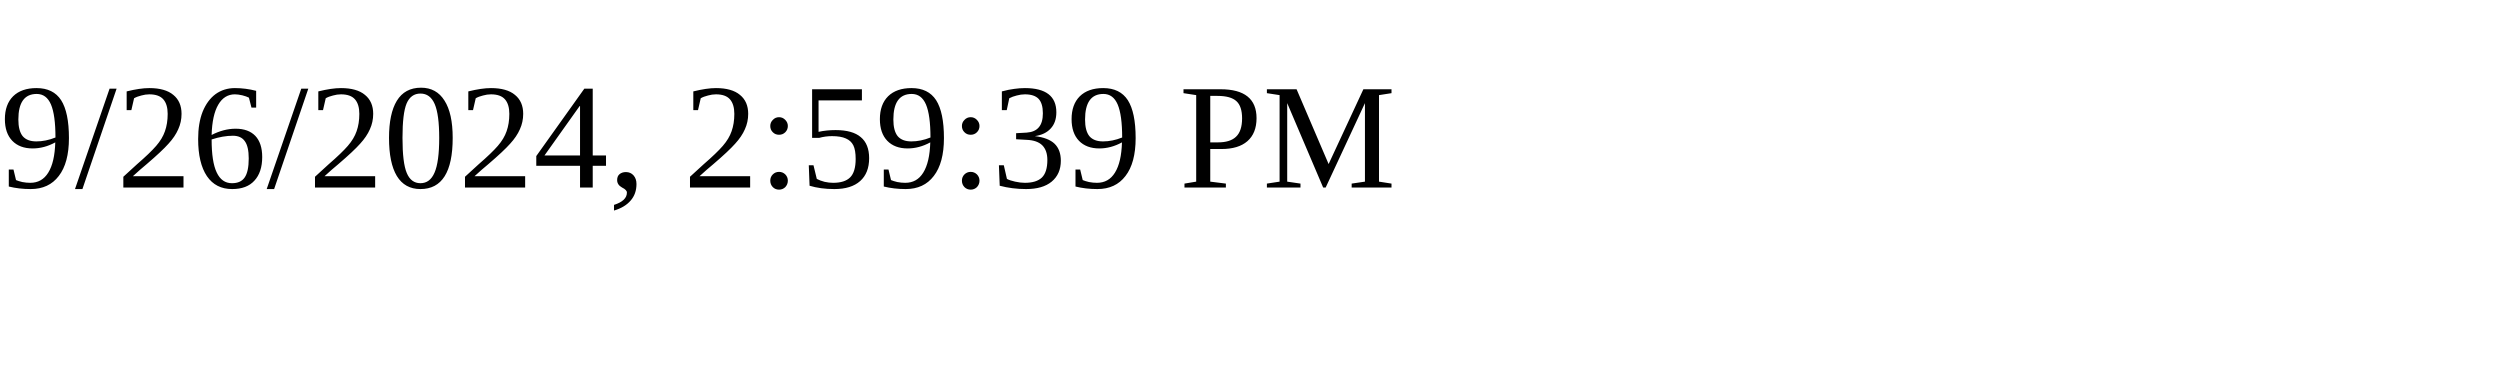
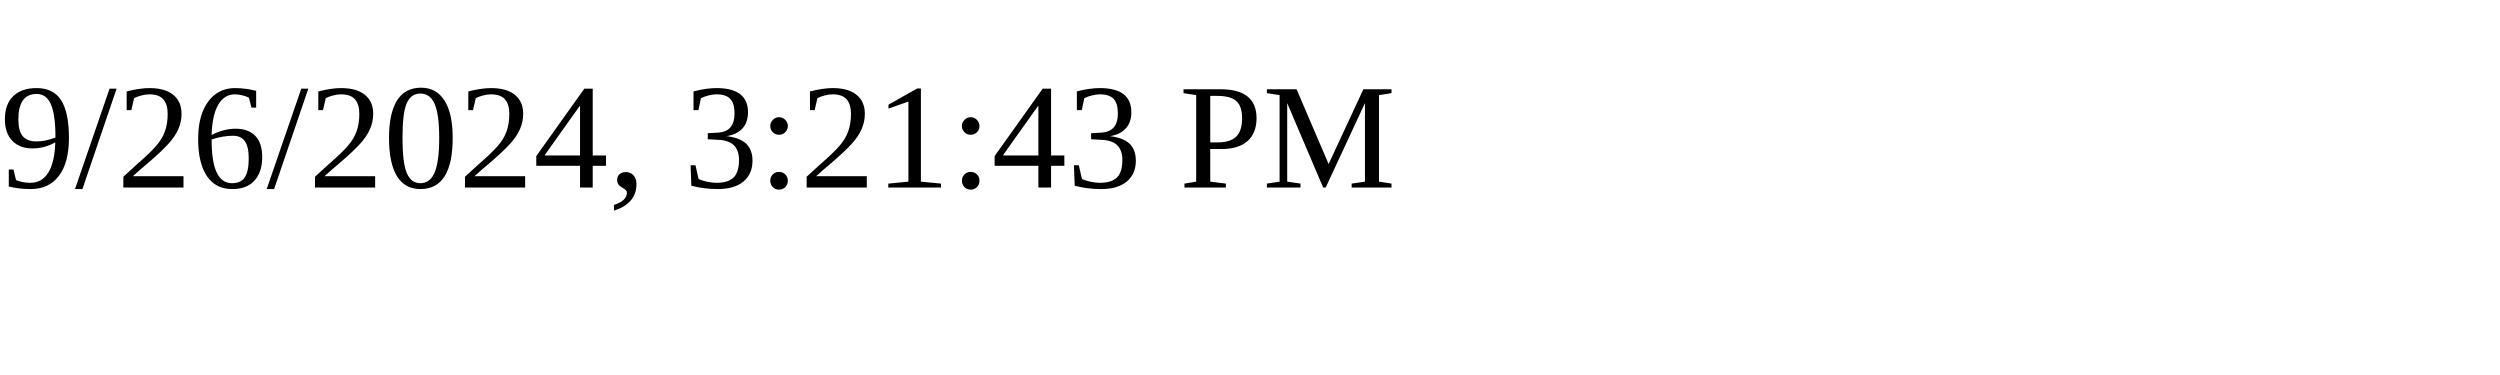
<svg xmlns="http://www.w3.org/2000/svg" height="30" width="200">
-   <text x="0" y="15">9/26/2024, 2:59:39 PM</text>
+   <text x="0" y="15">9/26/2024, 3:21:43 PM</text>
</svg>
